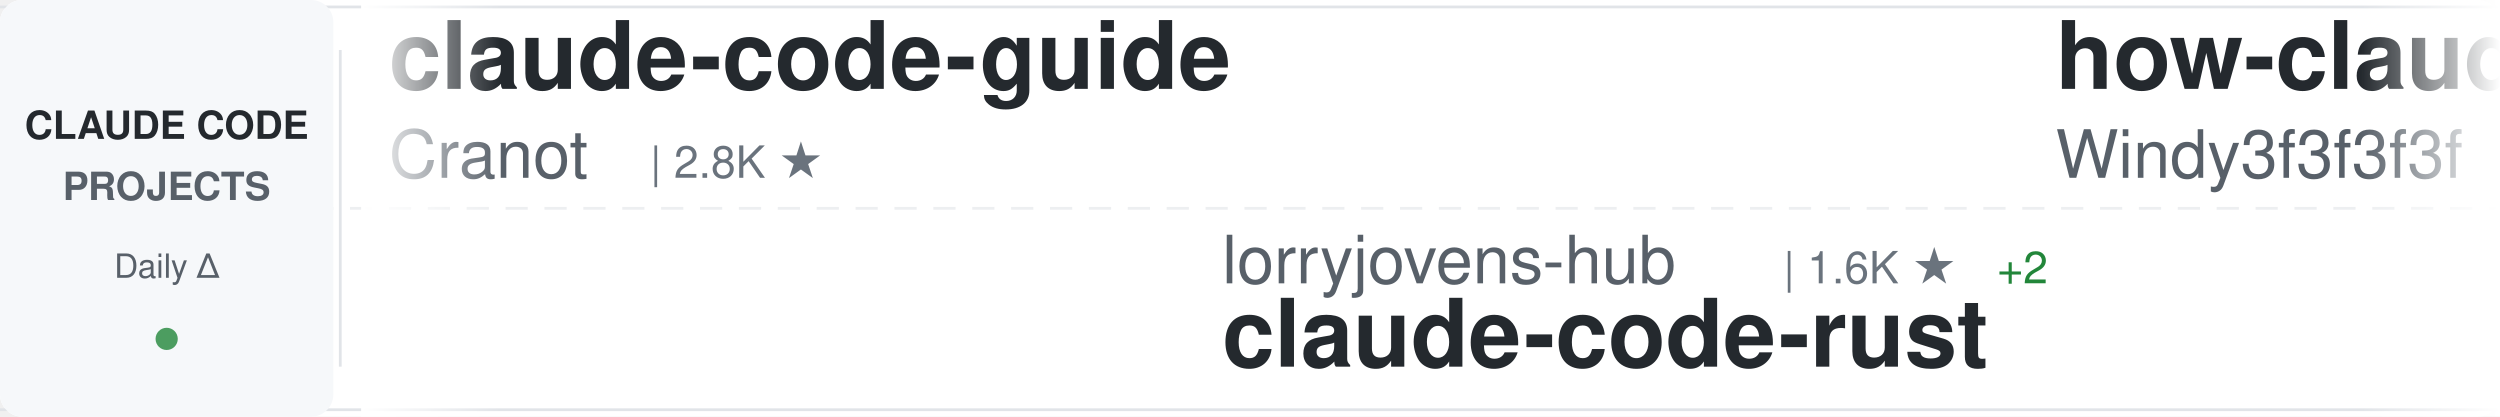
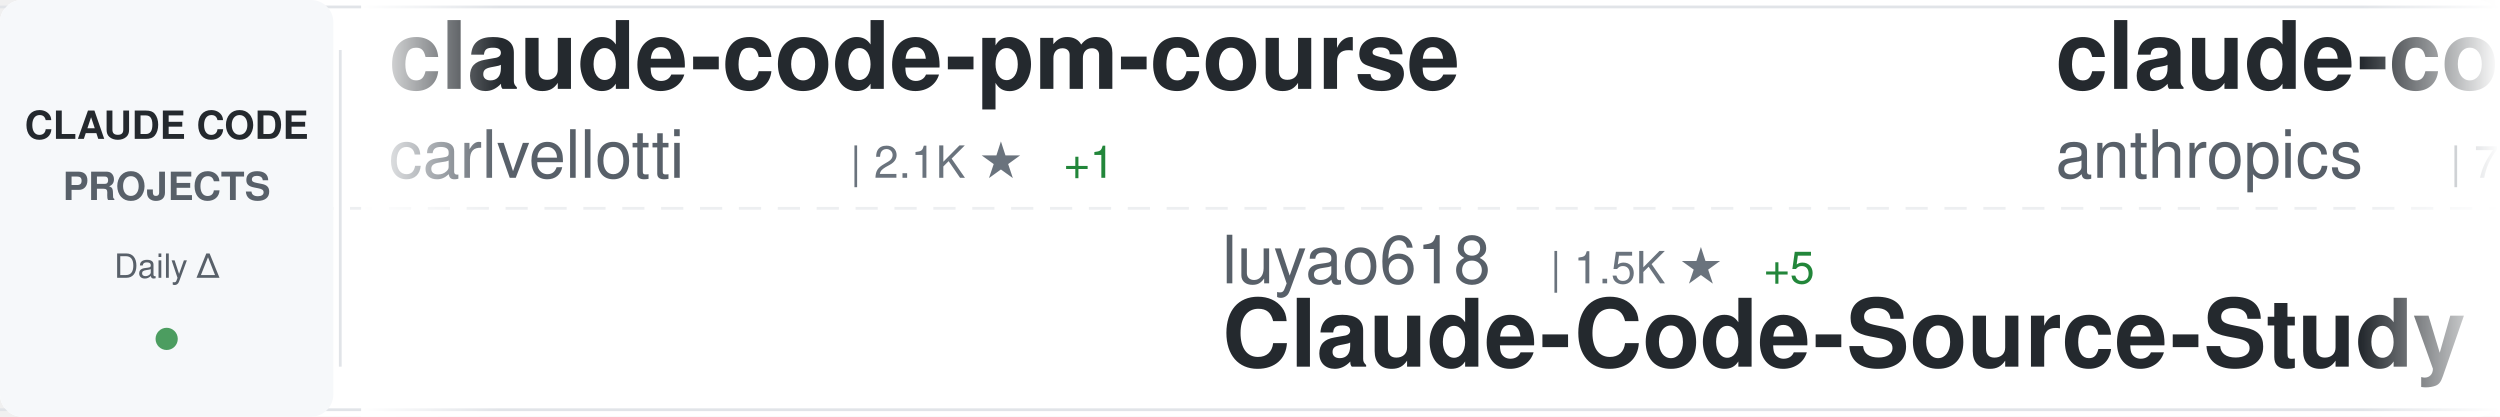
<svg xmlns="http://www.w3.org/2000/svg" width="900" height="150">
  <defs>
    <linearGradient id="awesomeLeftFade" x1="0%" y1="0%" x2="100%" y2="0%">
      <stop offset="0%" style="stop-color:#ffffff;stop-opacity:1" />
      <stop offset="100%" style="stop-color:#ffffff;stop-opacity:0" />
    </linearGradient>
    <linearGradient id="awesomeRightFade" x1="0%" y1="0%" x2="100%" y2="0%">
      <stop offset="0%" style="stop-color:#ffffff;stop-opacity:0" />
      <stop offset="100%" style="stop-color:#ffffff;stop-opacity:1" />
    </linearGradient>
  </defs>
  <rect width="900" height="150" fill="#ffffff" rx="8" />
  <rect x="0" y="2" width="900" height="1" fill="#e1e4e8" />
  <rect x="0" y="147" width="900" height="1" fill="#e1e4e8" />
  <line x1="0" y1="75" x2="900" y2="75" stroke="#e1e4e8" stroke-width="1" stroke-dasharray="8 6" opacity="0.6" />
  <rect x="0" y="0" width="120" height="150" fill="#f6f8fa" rx="8" />
  <text x="60" y="50" font-family="-apple-system, BlinkMacSystemFont, 'Segoe UI', Helvetica, Arial, sans-serif" font-size="14" font-weight="600" fill="#24292e" text-anchor="middle">CLAUDE CODE</text>
  <text x="60" y="72" font-family="-apple-system, BlinkMacSystemFont, 'Segoe UI', Helvetica, Arial, sans-serif" font-size="14" font-weight="600" fill="#586069" text-anchor="middle">PROJECTS</text>
  <text x="60" y="100" font-family="-apple-system, BlinkMacSystemFont, 'Segoe UI', Helvetica, Arial, sans-serif" font-size="12" font-weight="500" fill="#586069" text-anchor="middle">Daily Δ</text>
  <circle cx="60" cy="122" r="4" fill="#22863a" opacity="0.8" />
  <rect x="122" y="18" width="1" height="114" fill="#e1e4e8" />
  <clipPath id="awesomeTickerClip">
    <rect x="130" y="0" width="770" height="150" />
  </clipPath>
  <g clip-path="url(#awesomeTickerClip)">
    <g id="awesomeTickerItems">
      <animateTransform attributeName="transform" attributeType="XML" type="translate" from="0 0" to="-3000 0" dur="54s" repeatCount="indefinite" />
      <g transform="translate(0, 0)">
-         <text x="140" y="32" font-family="-apple-system, BlinkMacSystemFont, 'Segoe UI', Helvetica, Arial, sans-serif" font-size="34" font-weight="600" fill="#24292e">claude-code-guide</text>
-         <text x="140" y="64" font-family="-apple-system, BlinkMacSystemFont, 'Segoe UI', Helvetica, Arial, sans-serif" font-size="24" font-weight="400" fill="#586069">Cranot</text>
-         <text x="234" y="64" font-family="-apple-system, BlinkMacSystemFont, 'Segoe UI', Helvetica, Arial, sans-serif" font-size="16" font-weight="500" fill="#6a737d">| 2.8K ★</text>
-       </g>
-       <g transform="translate(300, 0)">
-         <text x="140" y="102" font-family="-apple-system, BlinkMacSystemFont, 'Segoe UI', Helvetica, Arial, sans-serif" font-size="24" font-weight="400" fill="#586069">lorryjovens-hub</text>
-         <text x="342" y="102" font-family="-apple-system, BlinkMacSystemFont, 'Segoe UI', Helvetica, Arial, sans-serif" font-size="16" font-weight="500" fill="#6a737d">| 1.6K ★</text>
-         <text x="419" y="102" font-family="-apple-system, BlinkMacSystemFont, 'Segoe UI', Helvetica, Arial, sans-serif" font-size="16" font-weight="500" fill="#22863a"> +2</text>
-         <text x="140" y="132" font-family="-apple-system, BlinkMacSystemFont, 'Segoe UI', Helvetica, Arial, sans-serif" font-size="34" font-weight="600" fill="#24292e">claude-code-rust</text>
-       </g>
-       <g transform="translate(600, 0)">
-         <text x="140" y="32" font-family="-apple-system, BlinkMacSystemFont, 'Segoe UI', Helvetica, Arial, sans-serif" font-size="34" font-weight="600" fill="#24292e">how-claude-code-works</text>
-         <text x="140" y="64" font-family="-apple-system, BlinkMacSystemFont, 'Segoe UI', Helvetica, Arial, sans-serif" font-size="24" font-weight="400" fill="#586069">Windy3f3f3f3f</text>
-         <text x="318" y="64" font-family="-apple-system, BlinkMacSystemFont, 'Segoe UI', Helvetica, Arial, sans-serif" font-size="16" font-weight="500" fill="#6a737d">| 2.6K ★</text>
-         <text x="395" y="64" font-family="-apple-system, BlinkMacSystemFont, 'Segoe UI', Helvetica, Arial, sans-serif" font-size="16" font-weight="500" fill="#22863a"> +7</text>
-       </g>
-       <g transform="translate(900, 0)">
-         <text x="140" y="102" font-family="-apple-system, BlinkMacSystemFont, 'Segoe UI', Helvetica, Arial, sans-serif" font-size="24" font-weight="400" fill="#586069">hangsman</text>
-         <text x="258" y="102" font-family="-apple-system, BlinkMacSystemFont, 'Segoe UI', Helvetica, Arial, sans-serif" font-size="16" font-weight="500" fill="#6a737d">| 782 ★</text>
-         <text x="140" y="132" font-family="-apple-system, BlinkMacSystemFont, 'Segoe UI', Helvetica, Arial, sans-serif" font-size="34" font-weight="600" fill="#24292e">claude-code-source</text>
-       </g>
-       <g transform="translate(1200, 0)">
        <text x="140" y="32" font-family="-apple-system, BlinkMacSystemFont, 'Segoe UI', Helvetica, Arial, sans-serif" font-size="34" font-weight="600" fill="#24292e">claude-code-pm-course</text>
        <text x="140" y="64" font-family="-apple-system, BlinkMacSystemFont, 'Segoe UI', Helvetica, Arial, sans-serif" font-size="24" font-weight="400" fill="#586069">carlvellotti</text>
        <text x="306" y="64" font-family="-apple-system, BlinkMacSystemFont, 'Segoe UI', Helvetica, Arial, sans-serif" font-size="16" font-weight="500" fill="#6a737d">| 2.1K ★</text>
        <text x="383" y="64" font-family="-apple-system, BlinkMacSystemFont, 'Segoe UI', Helvetica, Arial, sans-serif" font-size="16" font-weight="500" fill="#22863a"> +1</text>
      </g>
+       <g transform="translate(300, 0)">
+         <text x="140" y="102" font-family="-apple-system, BlinkMacSystemFont, 'Segoe UI', Helvetica, Arial, sans-serif" font-size="24" font-weight="400" fill="#586069">luyao618</text>
+         <text x="258" y="102" font-family="-apple-system, BlinkMacSystemFont, 'Segoe UI', Helvetica, Arial, sans-serif" font-size="16" font-weight="500" fill="#6a737d">| 1.5K ★</text>
+         <text x="335" y="102" font-family="-apple-system, BlinkMacSystemFont, 'Segoe UI', Helvetica, Arial, sans-serif" font-size="16" font-weight="500" fill="#22863a"> +5</text>
+         <text x="140" y="132" font-family="-apple-system, BlinkMacSystemFont, 'Segoe UI', Helvetica, Arial, sans-serif" font-size="34" font-weight="600" fill="#24292e">Claude-Code-Source-Study</text>
+       </g>
+       <g transform="translate(600, 0)">
+         <text x="140" y="32" font-family="-apple-system, BlinkMacSystemFont, 'Segoe UI', Helvetica, Arial, sans-serif" font-size="34" font-weight="600" fill="#24292e">claude-code-action</text>
+         <text x="140" y="64" font-family="-apple-system, BlinkMacSystemFont, 'Segoe UI', Helvetica, Arial, sans-serif" font-size="24" font-weight="400" fill="#586069">anthropics</text>
+         <text x="282" y="64" font-family="-apple-system, BlinkMacSystemFont, 'Segoe UI', Helvetica, Arial, sans-serif" font-size="16" font-weight="500" fill="#6a737d">| 7.9K ★</text>
+         <text x="359" y="64" font-family="-apple-system, BlinkMacSystemFont, 'Segoe UI', Helvetica, Arial, sans-serif" font-size="16" font-weight="500" fill="#22863a"> +17</text>
+       </g>
+       <g transform="translate(900, 0)">
+         <text x="140" y="102" font-family="-apple-system, BlinkMacSystemFont, 'Segoe UI', Helvetica, Arial, sans-serif" font-size="24" font-weight="400" fill="#586069">liuup</text>
+         <text x="222" y="102" font-family="-apple-system, BlinkMacSystemFont, 'Segoe UI', Helvetica, Arial, sans-serif" font-size="16" font-weight="500" fill="#6a737d">| 3.0K ★</text>
+         <text x="299" y="102" font-family="-apple-system, BlinkMacSystemFont, 'Segoe UI', Helvetica, Arial, sans-serif" font-size="16" font-weight="500" fill="#22863a"> +16</text>
+         <text x="140" y="132" font-family="-apple-system, BlinkMacSystemFont, 'Segoe UI', Helvetica, Arial, sans-serif" font-size="34" font-weight="600" fill="#24292e">claude-code-analysis</text>
+       </g>
+       <g transform="translate(1200, 0)">
+         <text x="140" y="32" font-family="-apple-system, BlinkMacSystemFont, 'Segoe UI', Helvetica, Arial, sans-serif" font-size="34" font-weight="600" fill="#24292e">claude-code-system-promp...</text>
+         <text x="140" y="64" font-family="-apple-system, BlinkMacSystemFont, 'Segoe UI', Helvetica, Arial, sans-serif" font-size="24" font-weight="400" fill="#586069">Piebald-AI</text>
+         <text x="282" y="64" font-family="-apple-system, BlinkMacSystemFont, 'Segoe UI', Helvetica, Arial, sans-serif" font-size="16" font-weight="500" fill="#6a737d">| 10.8K ★</text>
+         <text x="368" y="64" font-family="-apple-system, BlinkMacSystemFont, 'Segoe UI', Helvetica, Arial, sans-serif" font-size="16" font-weight="500" fill="#22863a"> +23</text>
+       </g>
      <g transform="translate(1500, 0)">
-         <text x="140" y="102" font-family="-apple-system, BlinkMacSystemFont, 'Segoe UI', Helvetica, Arial, sans-serif" font-size="24" font-weight="400" fill="#586069">zebbern</text>
-         <text x="246" y="102" font-family="-apple-system, BlinkMacSystemFont, 'Segoe UI', Helvetica, Arial, sans-serif" font-size="16" font-weight="500" fill="#6a737d">| 4.2K ★</text>
-         <text x="323" y="102" font-family="-apple-system, BlinkMacSystemFont, 'Segoe UI', Helvetica, Arial, sans-serif" font-size="16" font-weight="500" fill="#22863a"> +2</text>
-         <text x="140" y="132" font-family="-apple-system, BlinkMacSystemFont, 'Segoe UI', Helvetica, Arial, sans-serif" font-size="34" font-weight="600" fill="#24292e">claude-code-guide</text>
+         <text x="140" y="102" font-family="-apple-system, BlinkMacSystemFont, 'Segoe UI', Helvetica, Arial, sans-serif" font-size="24" font-weight="400" fill="#586069">anthropics</text>
+         <text x="282" y="102" font-family="-apple-system, BlinkMacSystemFont, 'Segoe UI', Helvetica, Arial, sans-serif" font-size="16" font-weight="500" fill="#6a737d">| 5.0K ★</text>
+         <text x="359" y="102" font-family="-apple-system, BlinkMacSystemFont, 'Segoe UI', Helvetica, Arial, sans-serif" font-size="16" font-weight="500" fill="#22863a"> +16</text>
+         <text x="140" y="132" font-family="-apple-system, BlinkMacSystemFont, 'Segoe UI', Helvetica, Arial, sans-serif" font-size="34" font-weight="600" fill="#24292e">claude-code-security-rev...</text>
      </g>
      <g transform="translate(1800, 0)">
-         <text x="140" y="32" font-family="-apple-system, BlinkMacSystemFont, 'Segoe UI', Helvetica, Arial, sans-serif" font-size="34" font-weight="600" fill="#24292e">CLIProxyAPI</text>
-         <text x="140" y="64" font-family="-apple-system, BlinkMacSystemFont, 'Segoe UI', Helvetica, Arial, sans-serif" font-size="24" font-weight="400" fill="#586069">router-for-me</text>
-         <text x="318" y="64" font-family="-apple-system, BlinkMacSystemFont, 'Segoe UI', Helvetica, Arial, sans-serif" font-size="16" font-weight="500" fill="#6a737d">| 36.2K ★</text>
-         <text x="404" y="64" font-family="-apple-system, BlinkMacSystemFont, 'Segoe UI', Helvetica, Arial, sans-serif" font-size="16" font-weight="500" fill="#22863a"> +87</text>
+         <text x="140" y="32" font-family="-apple-system, BlinkMacSystemFont, 'Segoe UI', Helvetica, Arial, sans-serif" font-size="34" font-weight="600" fill="#24292e">claude-code-telegram</text>
+         <text x="140" y="64" font-family="-apple-system, BlinkMacSystemFont, 'Segoe UI', Helvetica, Arial, sans-serif" font-size="24" font-weight="400" fill="#586069">RichardAtCT</text>
+         <text x="294" y="64" font-family="-apple-system, BlinkMacSystemFont, 'Segoe UI', Helvetica, Arial, sans-serif" font-size="16" font-weight="500" fill="#6a737d">| 2.7K ★</text>
+         <text x="371" y="64" font-family="-apple-system, BlinkMacSystemFont, 'Segoe UI', Helvetica, Arial, sans-serif" font-size="16" font-weight="500" fill="#22863a"> +3</text>
      </g>
      <g transform="translate(2100, 0)">
-         <text x="140" y="102" font-family="-apple-system, BlinkMacSystemFont, 'Segoe UI', Helvetica, Arial, sans-serif" font-size="24" font-weight="400" fill="#586069">rohitg00</text>
-         <text x="258" y="102" font-family="-apple-system, BlinkMacSystemFont, 'Segoe UI', Helvetica, Arial, sans-serif" font-size="16" font-weight="500" fill="#6a737d">| 2.0K ★</text>
-         <text x="335" y="102" font-family="-apple-system, BlinkMacSystemFont, 'Segoe UI', Helvetica, Arial, sans-serif" font-size="16" font-weight="500" fill="#22863a"> +10</text>
-         <text x="140" y="132" font-family="-apple-system, BlinkMacSystemFont, 'Segoe UI', Helvetica, Arial, sans-serif" font-size="34" font-weight="600" fill="#24292e">awesome-claude-code-tool...</text>
+         <text x="140" y="102" font-family="-apple-system, BlinkMacSystemFont, 'Segoe UI', Helvetica, Arial, sans-serif" font-size="24" font-weight="400" fill="#586069">repowise-dev</text>
+         <text x="306" y="102" font-family="-apple-system, BlinkMacSystemFont, 'Segoe UI', Helvetica, Arial, sans-serif" font-size="16" font-weight="500" fill="#6a737d">| 1.1K ★</text>
+         <text x="383" y="102" font-family="-apple-system, BlinkMacSystemFont, 'Segoe UI', Helvetica, Arial, sans-serif" font-size="16" font-weight="500" fill="#22863a"> +2</text>
+         <text x="140" y="132" font-family="-apple-system, BlinkMacSystemFont, 'Segoe UI', Helvetica, Arial, sans-serif" font-size="34" font-weight="600" fill="#24292e">claude-code-prompts</text>
      </g>
      <g transform="translate(2400, 0)">
-         <text x="140" y="32" font-family="-apple-system, BlinkMacSystemFont, 'Segoe UI', Helvetica, Arial, sans-serif" font-size="34" font-weight="600" fill="#24292e">sc-claude-code-files</text>
-         <text x="140" y="64" font-family="-apple-system, BlinkMacSystemFont, 'Segoe UI', Helvetica, Arial, sans-serif" font-size="24" font-weight="400" fill="#586069">https-deeplearning-ai</text>
-         <text x="414" y="64" font-family="-apple-system, BlinkMacSystemFont, 'Segoe UI', Helvetica, Arial, sans-serif" font-size="16" font-weight="500" fill="#6a737d">| 523 ★</text>
-         <text x="482" y="64" font-family="-apple-system, BlinkMacSystemFont, 'Segoe UI', Helvetica, Arial, sans-serif" font-size="16" font-weight="500" fill="#22863a"> +1</text>
+         <text x="140" y="32" font-family="-apple-system, BlinkMacSystemFont, 'Segoe UI', Helvetica, Arial, sans-serif" font-size="34" font-weight="600" fill="#24292e">claude-code-source</text>
+         <text x="140" y="64" font-family="-apple-system, BlinkMacSystemFont, 'Segoe UI', Helvetica, Arial, sans-serif" font-size="24" font-weight="400" fill="#586069">hangsman</text>
+         <text x="258" y="64" font-family="-apple-system, BlinkMacSystemFont, 'Segoe UI', Helvetica, Arial, sans-serif" font-size="16" font-weight="500" fill="#6a737d">| 782 ★</text>
      </g>
      <g transform="translate(2700, 0)">
-         <text x="140" y="102" font-family="-apple-system, BlinkMacSystemFont, 'Segoe UI', Helvetica, Arial, sans-serif" font-size="24" font-weight="400" fill="#586069">Chachamaru127</text>
-         <text x="318" y="102" font-family="-apple-system, BlinkMacSystemFont, 'Segoe UI', Helvetica, Arial, sans-serif" font-size="16" font-weight="500" fill="#6a737d">| 2.6K ★</text>
-         <text x="395" y="102" font-family="-apple-system, BlinkMacSystemFont, 'Segoe UI', Helvetica, Arial, sans-serif" font-size="16" font-weight="500" fill="#22863a"> +16</text>
-         <text x="140" y="132" font-family="-apple-system, BlinkMacSystemFont, 'Segoe UI', Helvetica, Arial, sans-serif" font-size="34" font-weight="600" fill="#24292e">claude-code-harness</text>
+         <text x="140" y="102" font-family="-apple-system, BlinkMacSystemFont, 'Segoe UI', Helvetica, Arial, sans-serif" font-size="24" font-weight="400" fill="#586069">Maciek-roboblog</text>
+         <text x="342" y="102" font-family="-apple-system, BlinkMacSystemFont, 'Segoe UI', Helvetica, Arial, sans-serif" font-size="16" font-weight="500" fill="#6a737d">| 8.1K ★</text>
+         <text x="419" y="102" font-family="-apple-system, BlinkMacSystemFont, 'Segoe UI', Helvetica, Arial, sans-serif" font-size="16" font-weight="500" fill="#22863a"> +5</text>
+         <text x="140" y="132" font-family="-apple-system, BlinkMacSystemFont, 'Segoe UI', Helvetica, Arial, sans-serif" font-size="34" font-weight="600" fill="#24292e">Claude-Code-Usage-Monito...</text>
      </g>
      <g transform="translate(3000, 0)">
-         <text x="140" y="32" font-family="-apple-system, BlinkMacSystemFont, 'Segoe UI', Helvetica, Arial, sans-serif" font-size="34" font-weight="600" fill="#24292e">claude-code-guide</text>
-         <text x="140" y="64" font-family="-apple-system, BlinkMacSystemFont, 'Segoe UI', Helvetica, Arial, sans-serif" font-size="24" font-weight="400" fill="#586069">Cranot</text>
-         <text x="234" y="64" font-family="-apple-system, BlinkMacSystemFont, 'Segoe UI', Helvetica, Arial, sans-serif" font-size="16" font-weight="500" fill="#6a737d">| 2.8K ★</text>
+         <text x="140" y="32" font-family="-apple-system, BlinkMacSystemFont, 'Segoe UI', Helvetica, Arial, sans-serif" font-size="34" font-weight="600" fill="#24292e">claude-code-pm-course</text>
+         <text x="140" y="64" font-family="-apple-system, BlinkMacSystemFont, 'Segoe UI', Helvetica, Arial, sans-serif" font-size="24" font-weight="400" fill="#586069">carlvellotti</text>
+         <text x="306" y="64" font-family="-apple-system, BlinkMacSystemFont, 'Segoe UI', Helvetica, Arial, sans-serif" font-size="16" font-weight="500" fill="#6a737d">| 2.1K ★</text>
+         <text x="383" y="64" font-family="-apple-system, BlinkMacSystemFont, 'Segoe UI', Helvetica, Arial, sans-serif" font-size="16" font-weight="500" fill="#22863a"> +1</text>
      </g>
      <g transform="translate(3300, 0)">
-         <text x="140" y="102" font-family="-apple-system, BlinkMacSystemFont, 'Segoe UI', Helvetica, Arial, sans-serif" font-size="24" font-weight="400" fill="#586069">lorryjovens-hub</text>
-         <text x="342" y="102" font-family="-apple-system, BlinkMacSystemFont, 'Segoe UI', Helvetica, Arial, sans-serif" font-size="16" font-weight="500" fill="#6a737d">| 1.6K ★</text>
-         <text x="419" y="102" font-family="-apple-system, BlinkMacSystemFont, 'Segoe UI', Helvetica, Arial, sans-serif" font-size="16" font-weight="500" fill="#22863a"> +2</text>
-         <text x="140" y="132" font-family="-apple-system, BlinkMacSystemFont, 'Segoe UI', Helvetica, Arial, sans-serif" font-size="34" font-weight="600" fill="#24292e">claude-code-rust</text>
+         <text x="140" y="102" font-family="-apple-system, BlinkMacSystemFont, 'Segoe UI', Helvetica, Arial, sans-serif" font-size="24" font-weight="400" fill="#586069">luyao618</text>
+         <text x="258" y="102" font-family="-apple-system, BlinkMacSystemFont, 'Segoe UI', Helvetica, Arial, sans-serif" font-size="16" font-weight="500" fill="#6a737d">| 1.5K ★</text>
+         <text x="335" y="102" font-family="-apple-system, BlinkMacSystemFont, 'Segoe UI', Helvetica, Arial, sans-serif" font-size="16" font-weight="500" fill="#22863a"> +5</text>
+         <text x="140" y="132" font-family="-apple-system, BlinkMacSystemFont, 'Segoe UI', Helvetica, Arial, sans-serif" font-size="34" font-weight="600" fill="#24292e">Claude-Code-Source-Study</text>
      </g>
      <g transform="translate(3600, 0)">
-         <text x="140" y="32" font-family="-apple-system, BlinkMacSystemFont, 'Segoe UI', Helvetica, Arial, sans-serif" font-size="34" font-weight="600" fill="#24292e">how-claude-code-works</text>
-         <text x="140" y="64" font-family="-apple-system, BlinkMacSystemFont, 'Segoe UI', Helvetica, Arial, sans-serif" font-size="24" font-weight="400" fill="#586069">Windy3f3f3f3f</text>
-         <text x="318" y="64" font-family="-apple-system, BlinkMacSystemFont, 'Segoe UI', Helvetica, Arial, sans-serif" font-size="16" font-weight="500" fill="#6a737d">| 2.6K ★</text>
-         <text x="395" y="64" font-family="-apple-system, BlinkMacSystemFont, 'Segoe UI', Helvetica, Arial, sans-serif" font-size="16" font-weight="500" fill="#22863a"> +7</text>
+         <text x="140" y="32" font-family="-apple-system, BlinkMacSystemFont, 'Segoe UI', Helvetica, Arial, sans-serif" font-size="34" font-weight="600" fill="#24292e">claude-code-action</text>
+         <text x="140" y="64" font-family="-apple-system, BlinkMacSystemFont, 'Segoe UI', Helvetica, Arial, sans-serif" font-size="24" font-weight="400" fill="#586069">anthropics</text>
+         <text x="282" y="64" font-family="-apple-system, BlinkMacSystemFont, 'Segoe UI', Helvetica, Arial, sans-serif" font-size="16" font-weight="500" fill="#6a737d">| 7.9K ★</text>
+         <text x="359" y="64" font-family="-apple-system, BlinkMacSystemFont, 'Segoe UI', Helvetica, Arial, sans-serif" font-size="16" font-weight="500" fill="#22863a"> +17</text>
      </g>
      <g transform="translate(3900, 0)">
-         <text x="140" y="102" font-family="-apple-system, BlinkMacSystemFont, 'Segoe UI', Helvetica, Arial, sans-serif" font-size="24" font-weight="400" fill="#586069">hangsman</text>
-         <text x="258" y="102" font-family="-apple-system, BlinkMacSystemFont, 'Segoe UI', Helvetica, Arial, sans-serif" font-size="16" font-weight="500" fill="#6a737d">| 782 ★</text>
-         <text x="140" y="132" font-family="-apple-system, BlinkMacSystemFont, 'Segoe UI', Helvetica, Arial, sans-serif" font-size="34" font-weight="600" fill="#24292e">claude-code-source</text>
+         <text x="140" y="102" font-family="-apple-system, BlinkMacSystemFont, 'Segoe UI', Helvetica, Arial, sans-serif" font-size="24" font-weight="400" fill="#586069">liuup</text>
+         <text x="222" y="102" font-family="-apple-system, BlinkMacSystemFont, 'Segoe UI', Helvetica, Arial, sans-serif" font-size="16" font-weight="500" fill="#6a737d">| 3.0K ★</text>
+         <text x="299" y="102" font-family="-apple-system, BlinkMacSystemFont, 'Segoe UI', Helvetica, Arial, sans-serif" font-size="16" font-weight="500" fill="#22863a"> +16</text>
+         <text x="140" y="132" font-family="-apple-system, BlinkMacSystemFont, 'Segoe UI', Helvetica, Arial, sans-serif" font-size="34" font-weight="600" fill="#24292e">claude-code-analysis</text>
      </g>
    </g>
  </g>
  <rect x="130" y="0" width="50" height="150" fill="url(#awesomeLeftFade)" />
  <rect x="850" y="0" width="50" height="150" fill="url(#awesomeRightFade)" />
</svg>
